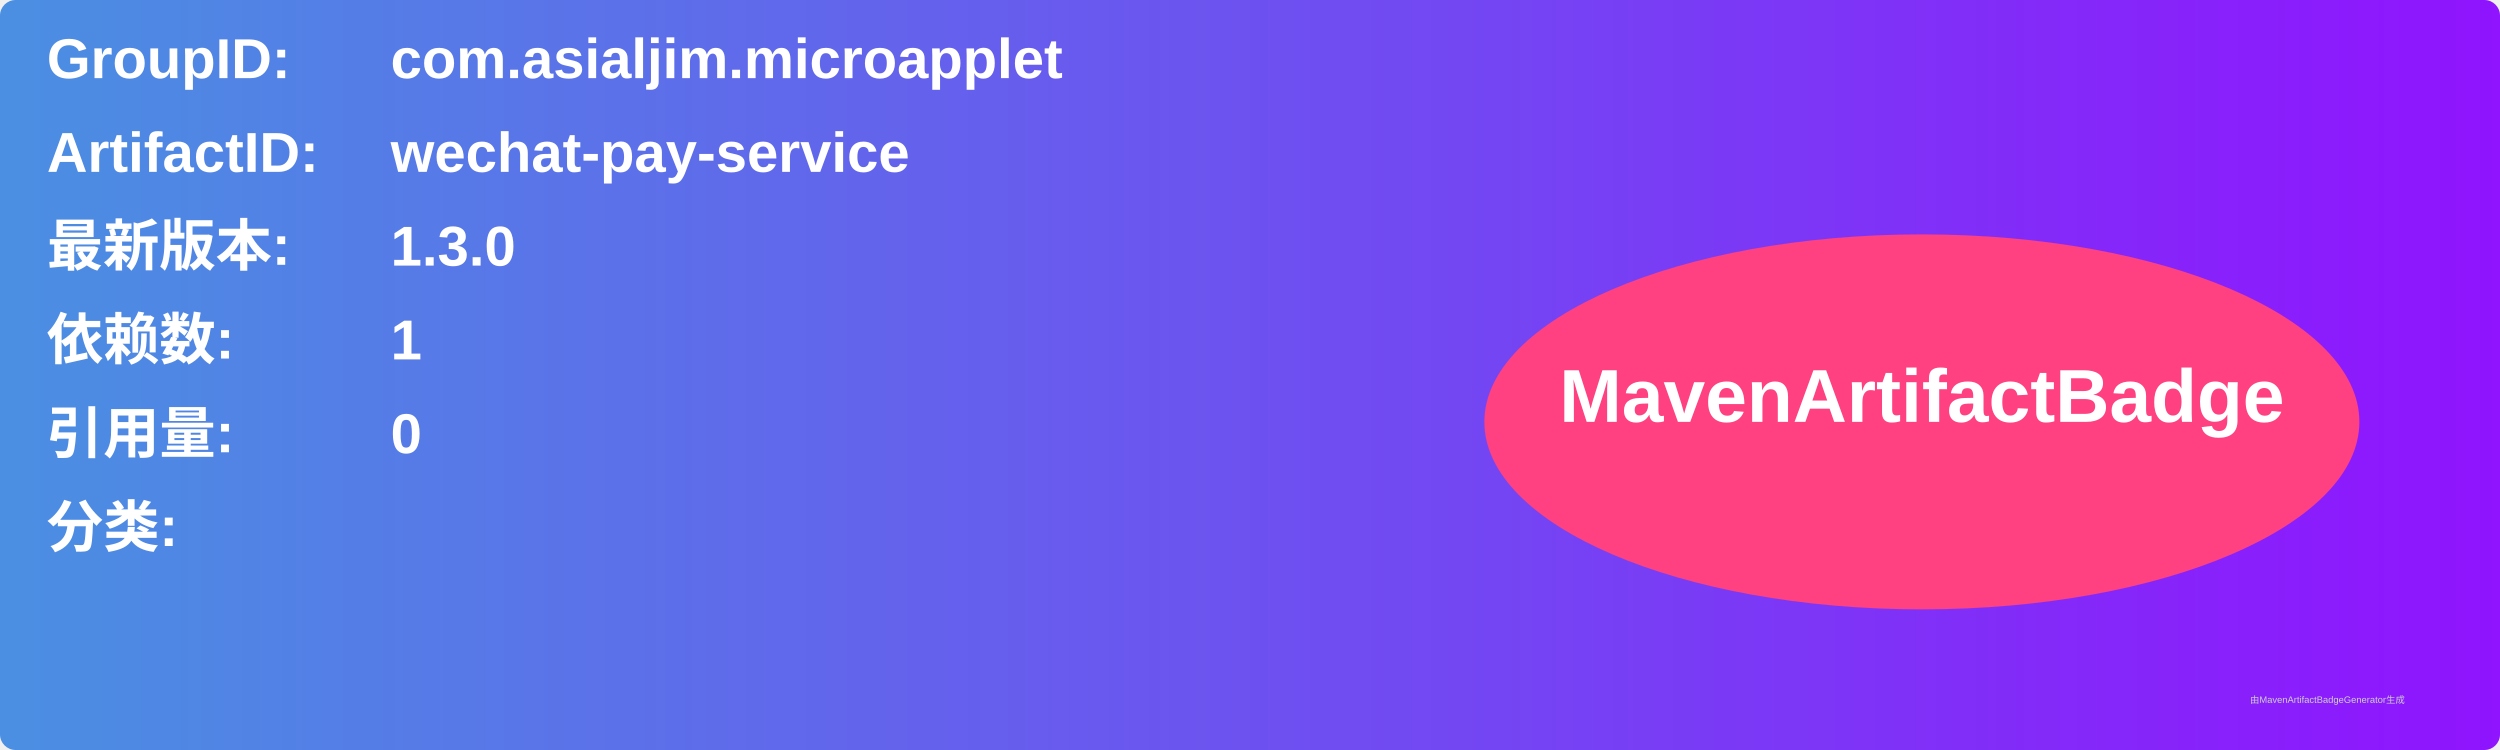
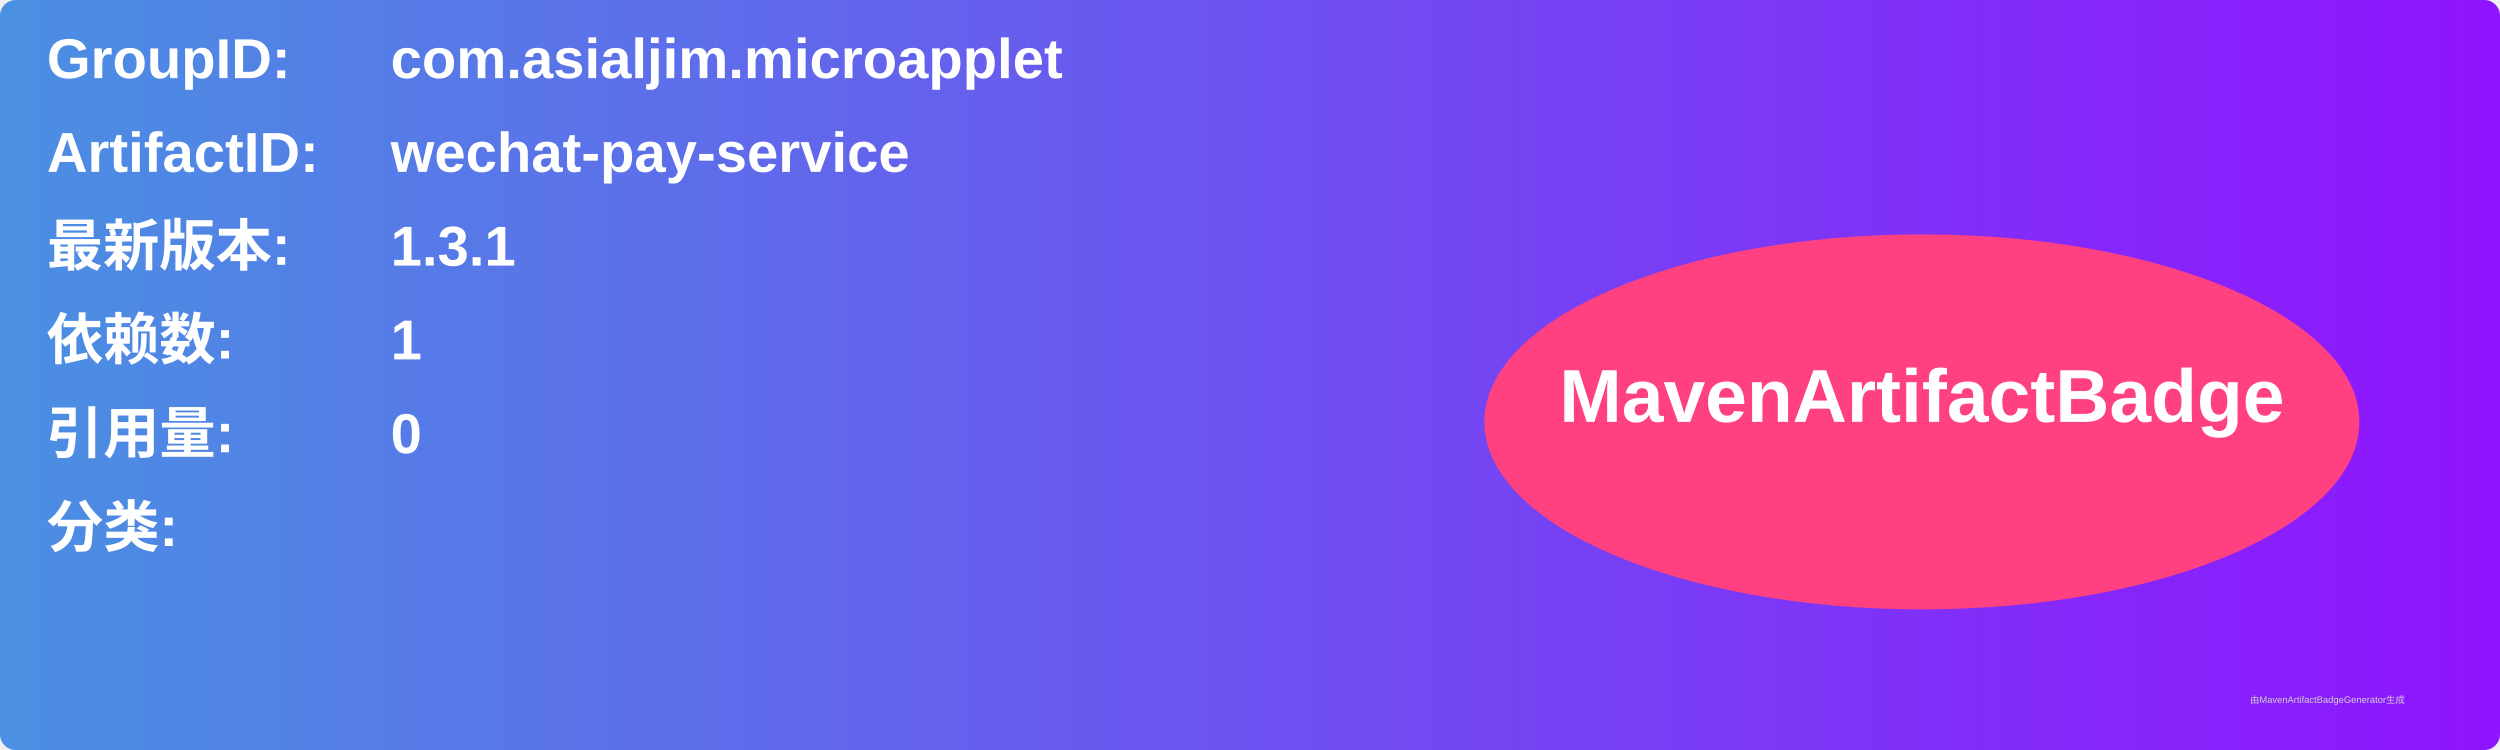
<svg xmlns="http://www.w3.org/2000/svg" width="800" height="240" viewBox="0 0 800 240">
  <linearGradient id="grad" x1="0%" y1="0%" x2="100%" y2="0%">
    <stop offset="0%" stop-color="#4a90e2" />
    <stop offset="100%" stop-color="#9013fe" />
  </linearGradient>
  <rect width="100%" height="100%" rx="5" ry="5" fill="url(#grad)" />
  <g transform="translate(15, 15)">
    <text x="0" y="10" font-family="Arial" font-size="18" fill="white" font-weight="bold" width="260">GroupID:</text>
    <text x="110" y="10" font-family="Arial" font-size="18" fill="white" font-weight="bold" width="460">com.asialjim.microapplet</text>
    <text x="0" y="40" font-family="Arial" font-size="18" fill="white" font-weight="bold" width="260">ArtifactID:</text>
    <text x="110" y="40" font-family="Arial" font-size="18" fill="white" font-weight="bold" width="460">wechat-pay-service</text>
    <text x="0" y="70" font-family="Arial" font-size="18" fill="white" font-weight="bold">最新版本:</text>
    <text x="110" y="70" font-family="Arial" font-size="18" fill="white" font-weight="bold">
-       <tspan font-weight="bold">1.3.0</tspan>
+       <tspan font-weight="bold">1.3.1</tspan>
    </text>
    <text x="0" y="100" font-family="Arial" font-size="18" fill="white" font-weight="bold">依赖数: </text>
    <text x="110" y="100" font-family="Arial" font-size="18" fill="white">
      <tspan font-weight="bold">1</tspan>
    </text>
    <text x="0" y="130" font-family="Arial" font-size="18" fill="white" font-weight="bold">引用量: </text>
    <text x="110" y="130" font-family="Arial" font-size="18" fill="white">
      <tspan font-weight="bold">0</tspan>
    </text>
    <text x="0" y="160" font-family="Arial" font-size="18" fill="white" font-weight="bold">分类:</text>
    <text x="10" y="190" font-family="Arial" font-size="10" fill="white">
      <tspan font-weight="bold" />
    </text>
    <ellipse cx="600" cy="120" rx="140" ry="60" fill="#ff4081" />
    <text x="600" y="120" text-anchor="middle" font-family="Arial" font-size="24" fill="white" font-weight="bold">MavenArtifactBadge</text>
  </g>
  <text x="720" y="225" font-family="Arial" font-size="3" fill="#d0d0d0">由MavenArtifactBadgeGenerator生成</text>
</svg>
